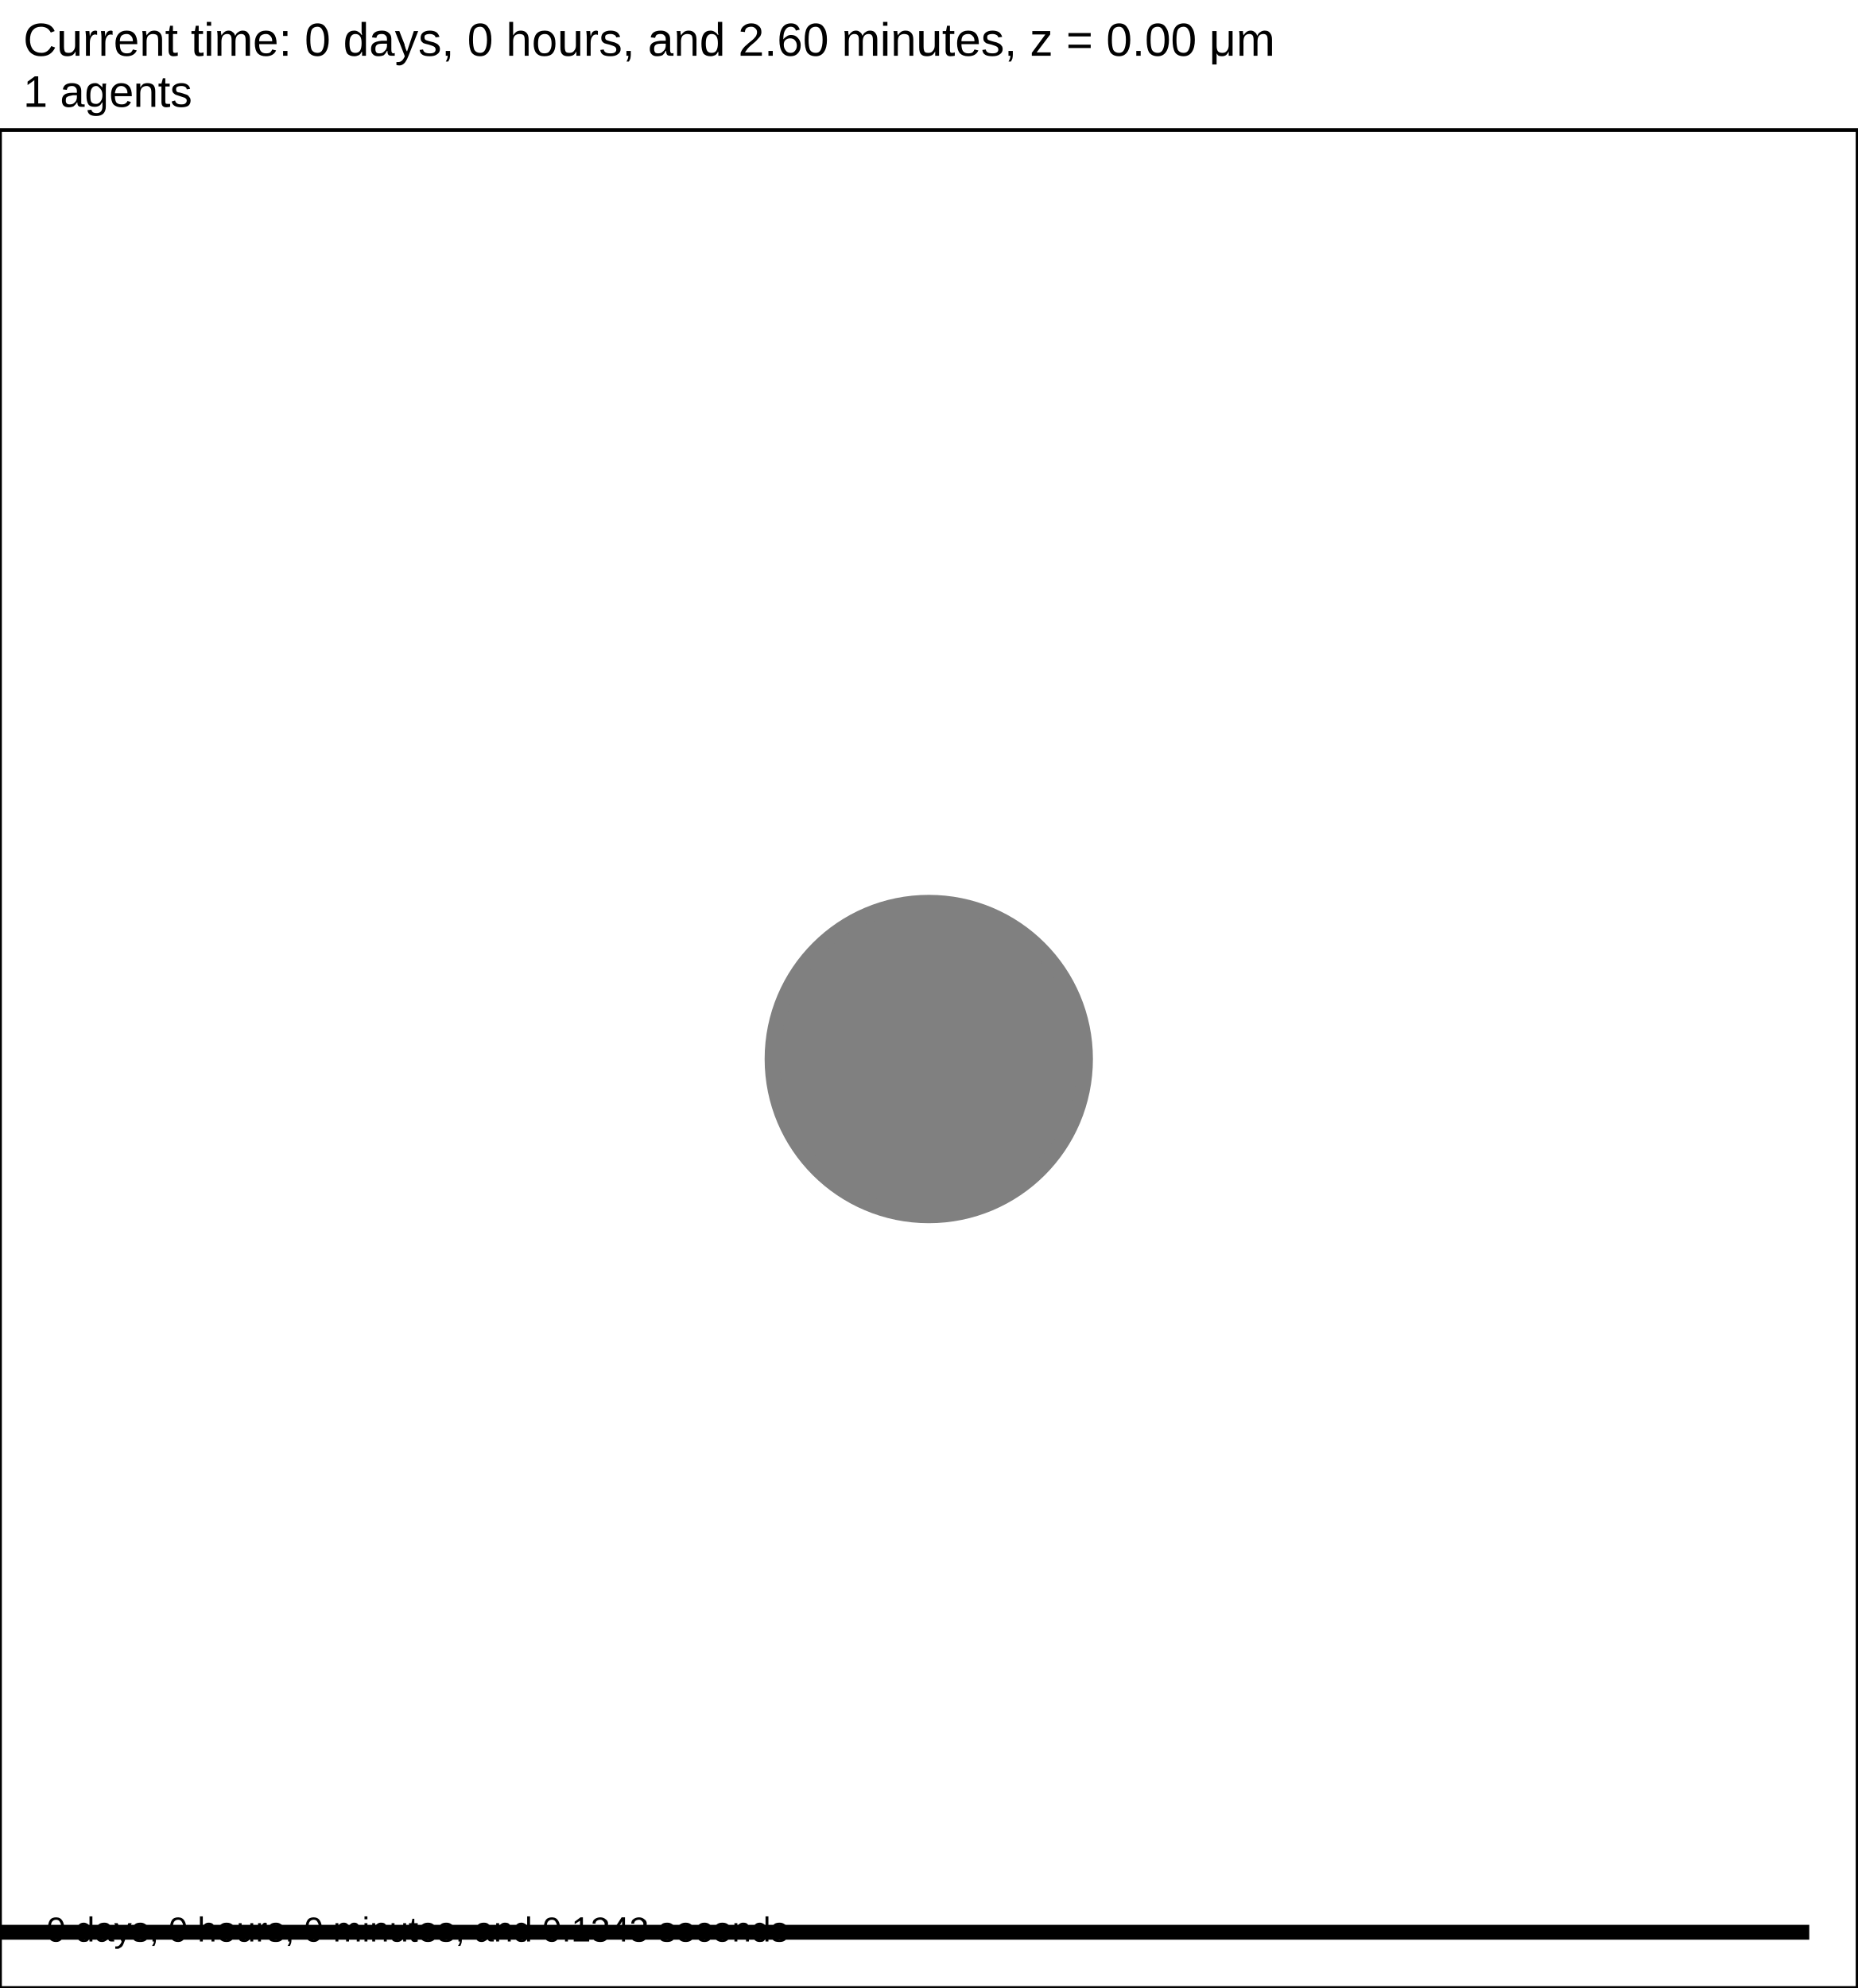
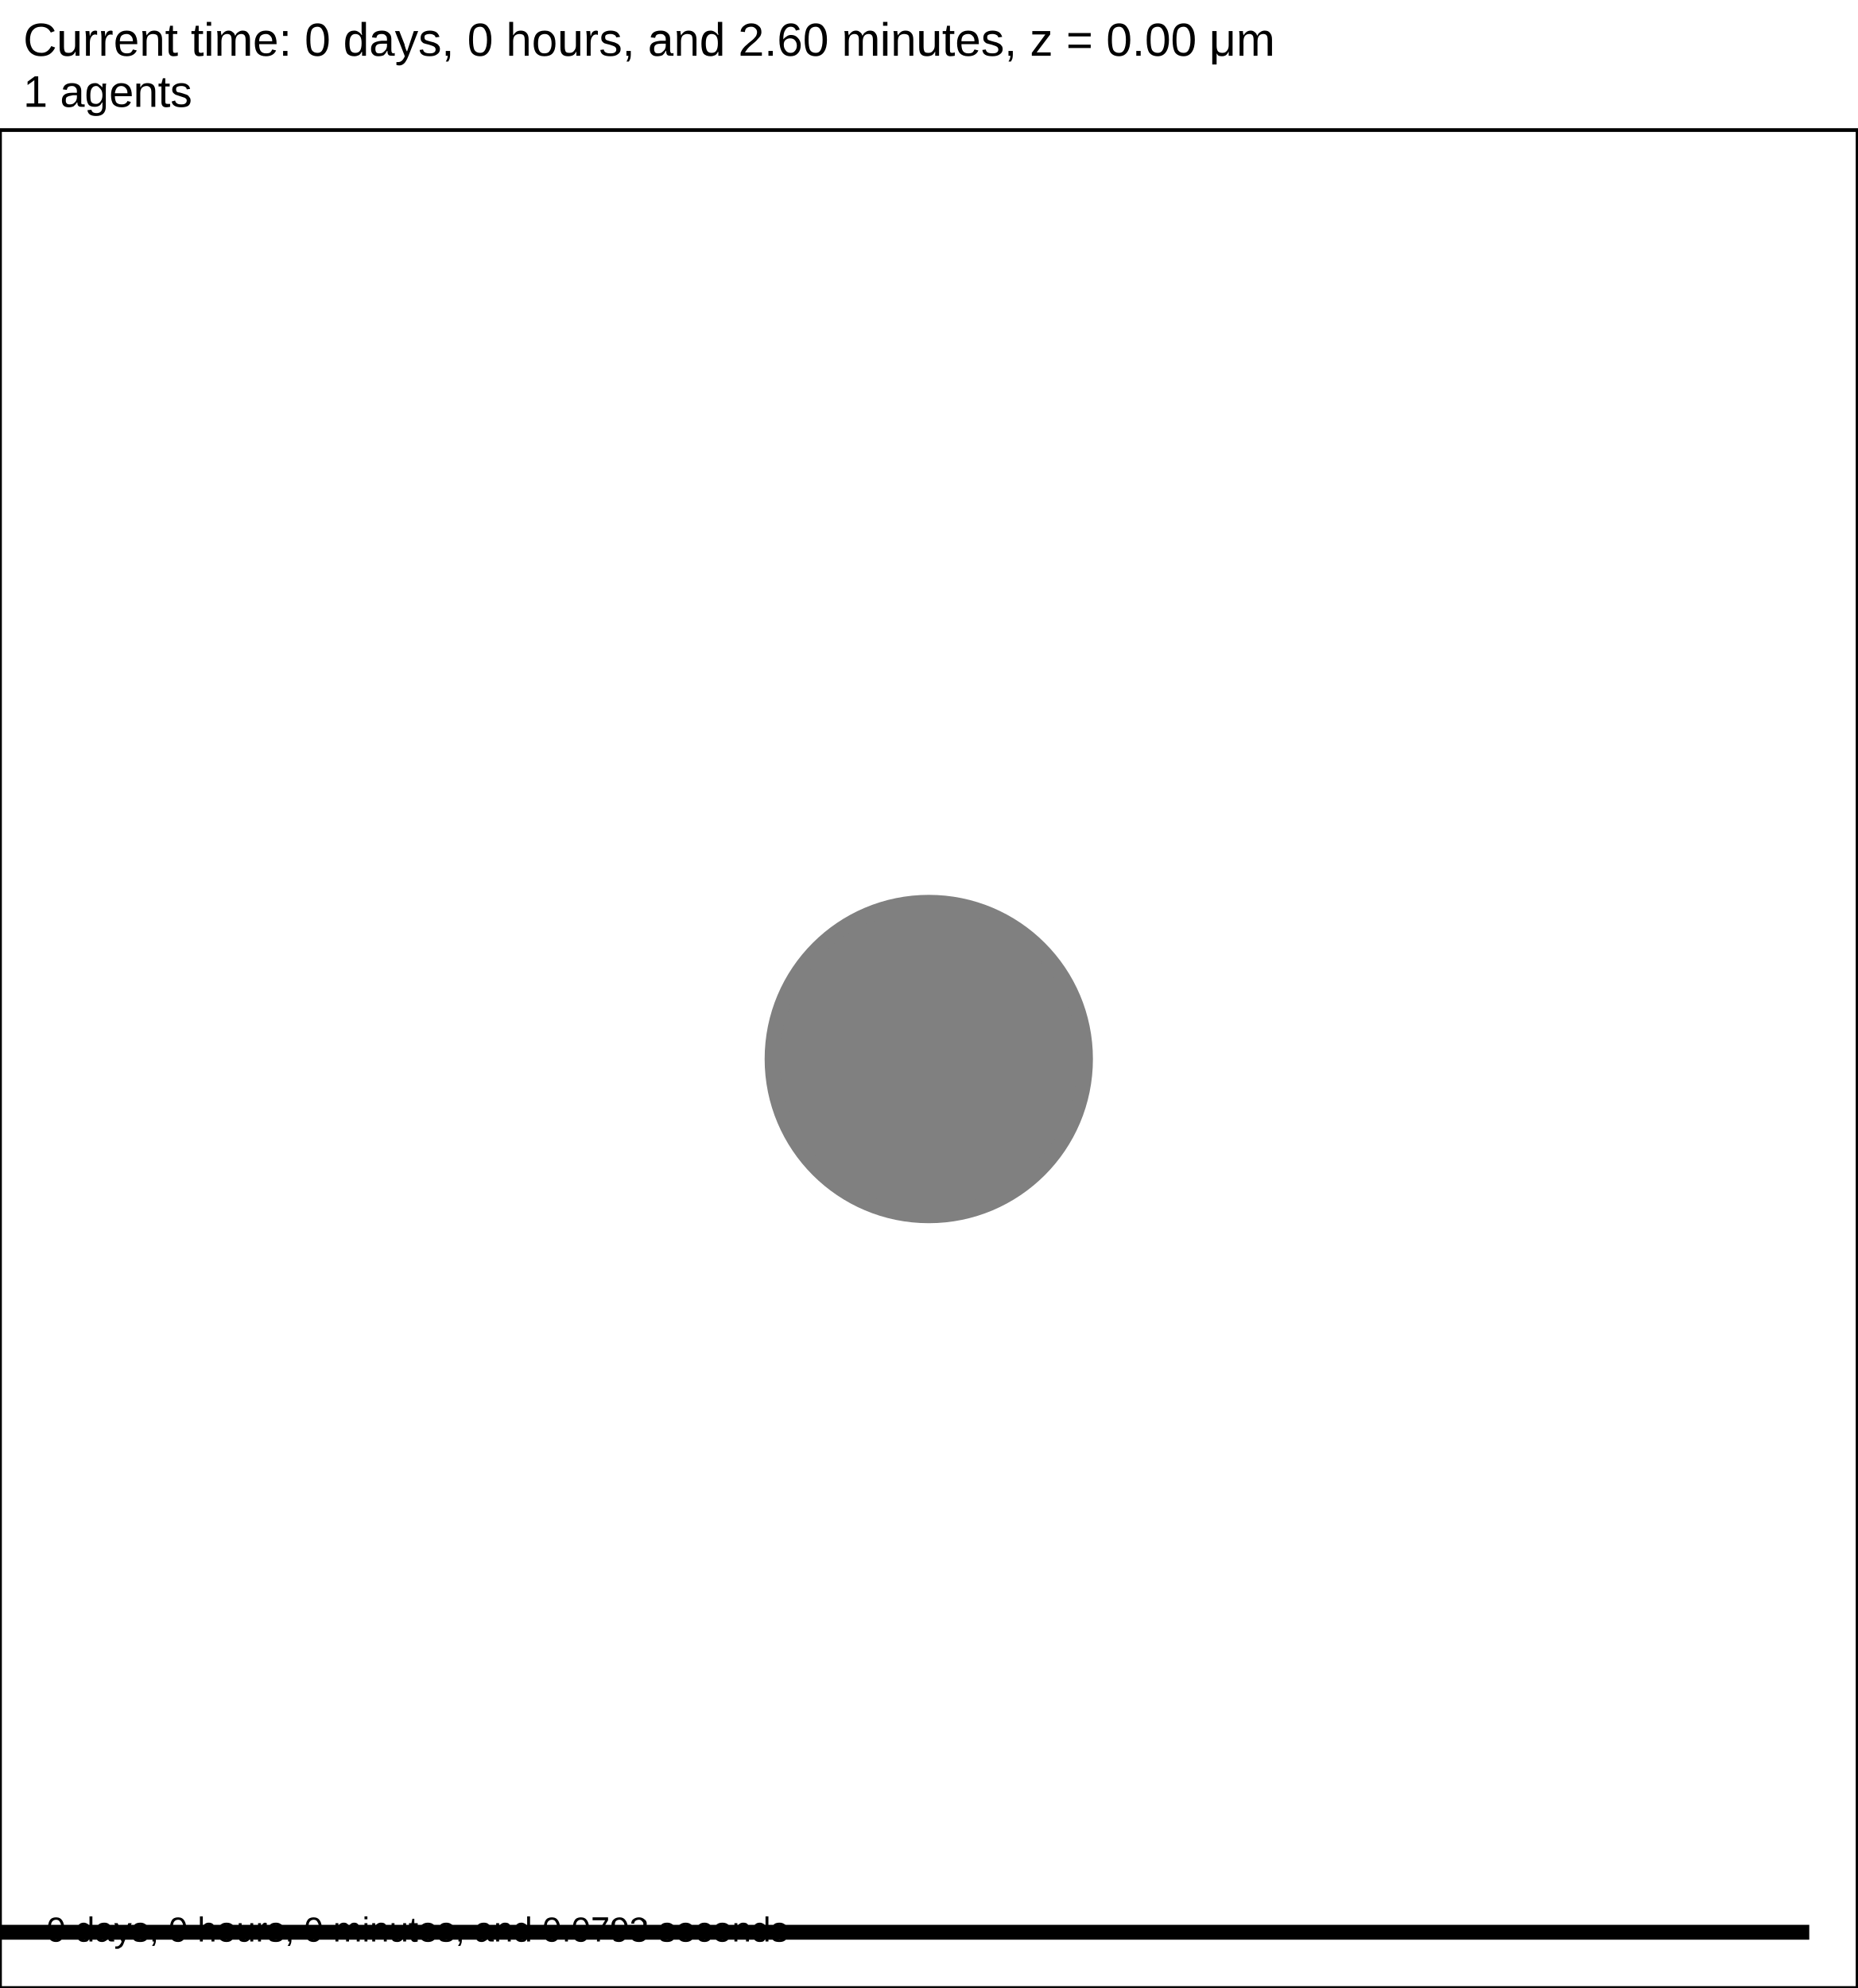
<svg xmlns="http://www.w3.org/2000/svg" version="1.1" width="60" height="64.2" id="svg2">
  <rect x="0" y="0" width="60" height="64.2" stroke-width="0.12" stroke="white" fill="white" />
  <text x="0.75" y="1.8" font-family="Arial" font-size="1.5" fill="black">
   Current time: 0 days, 0 hours, and 2.60 minutes, z = 0.00 μm
  </text>
  <text x="0.75" y="3.45" font-family="Arial" font-size="1.425" fill="black">
   1 agents
  </text>
  <g id="tissue" transform="translate(0,64.2) scale(1,-1)">
    <g id="ECM">
  </g>
    <g id="cells">
      <g id="cell0" type="default" dead="false">
        <circle cx="30" cy="30" r="5.013" stroke-width="0.5" stroke="black" fill="grey" />
        <circle cx="30" cy="30" r="5.052" stroke-width="0.5" stroke="grey" fill="grey" />
      </g>
    </g>
  </g>
  <rect x="-141.5" y="62.1" width="200" height="0.6" stroke-width="0.12" stroke="rgb(255,255,255)" fill="rgb(0,0,0)" />
  <text x="-141.125" y="61.725" font-family="Arial" font-size="1.5" fill="black">
   200 μm
  </text>
  <text x="1.5" y="62.7" font-family="Arial" font-size="1.125" fill="black">
-    0 days, 0 hours, 0 minutes, and 0.1343 seconds
+    0 days, 0 hours, 0 minutes, and 0.0793 seconds
  </text>
  <rect x="0" y="4.2" width="60" height="60" stroke-width="0.12" stroke="rgb(0,0,0)" fill="none" />
</svg>
